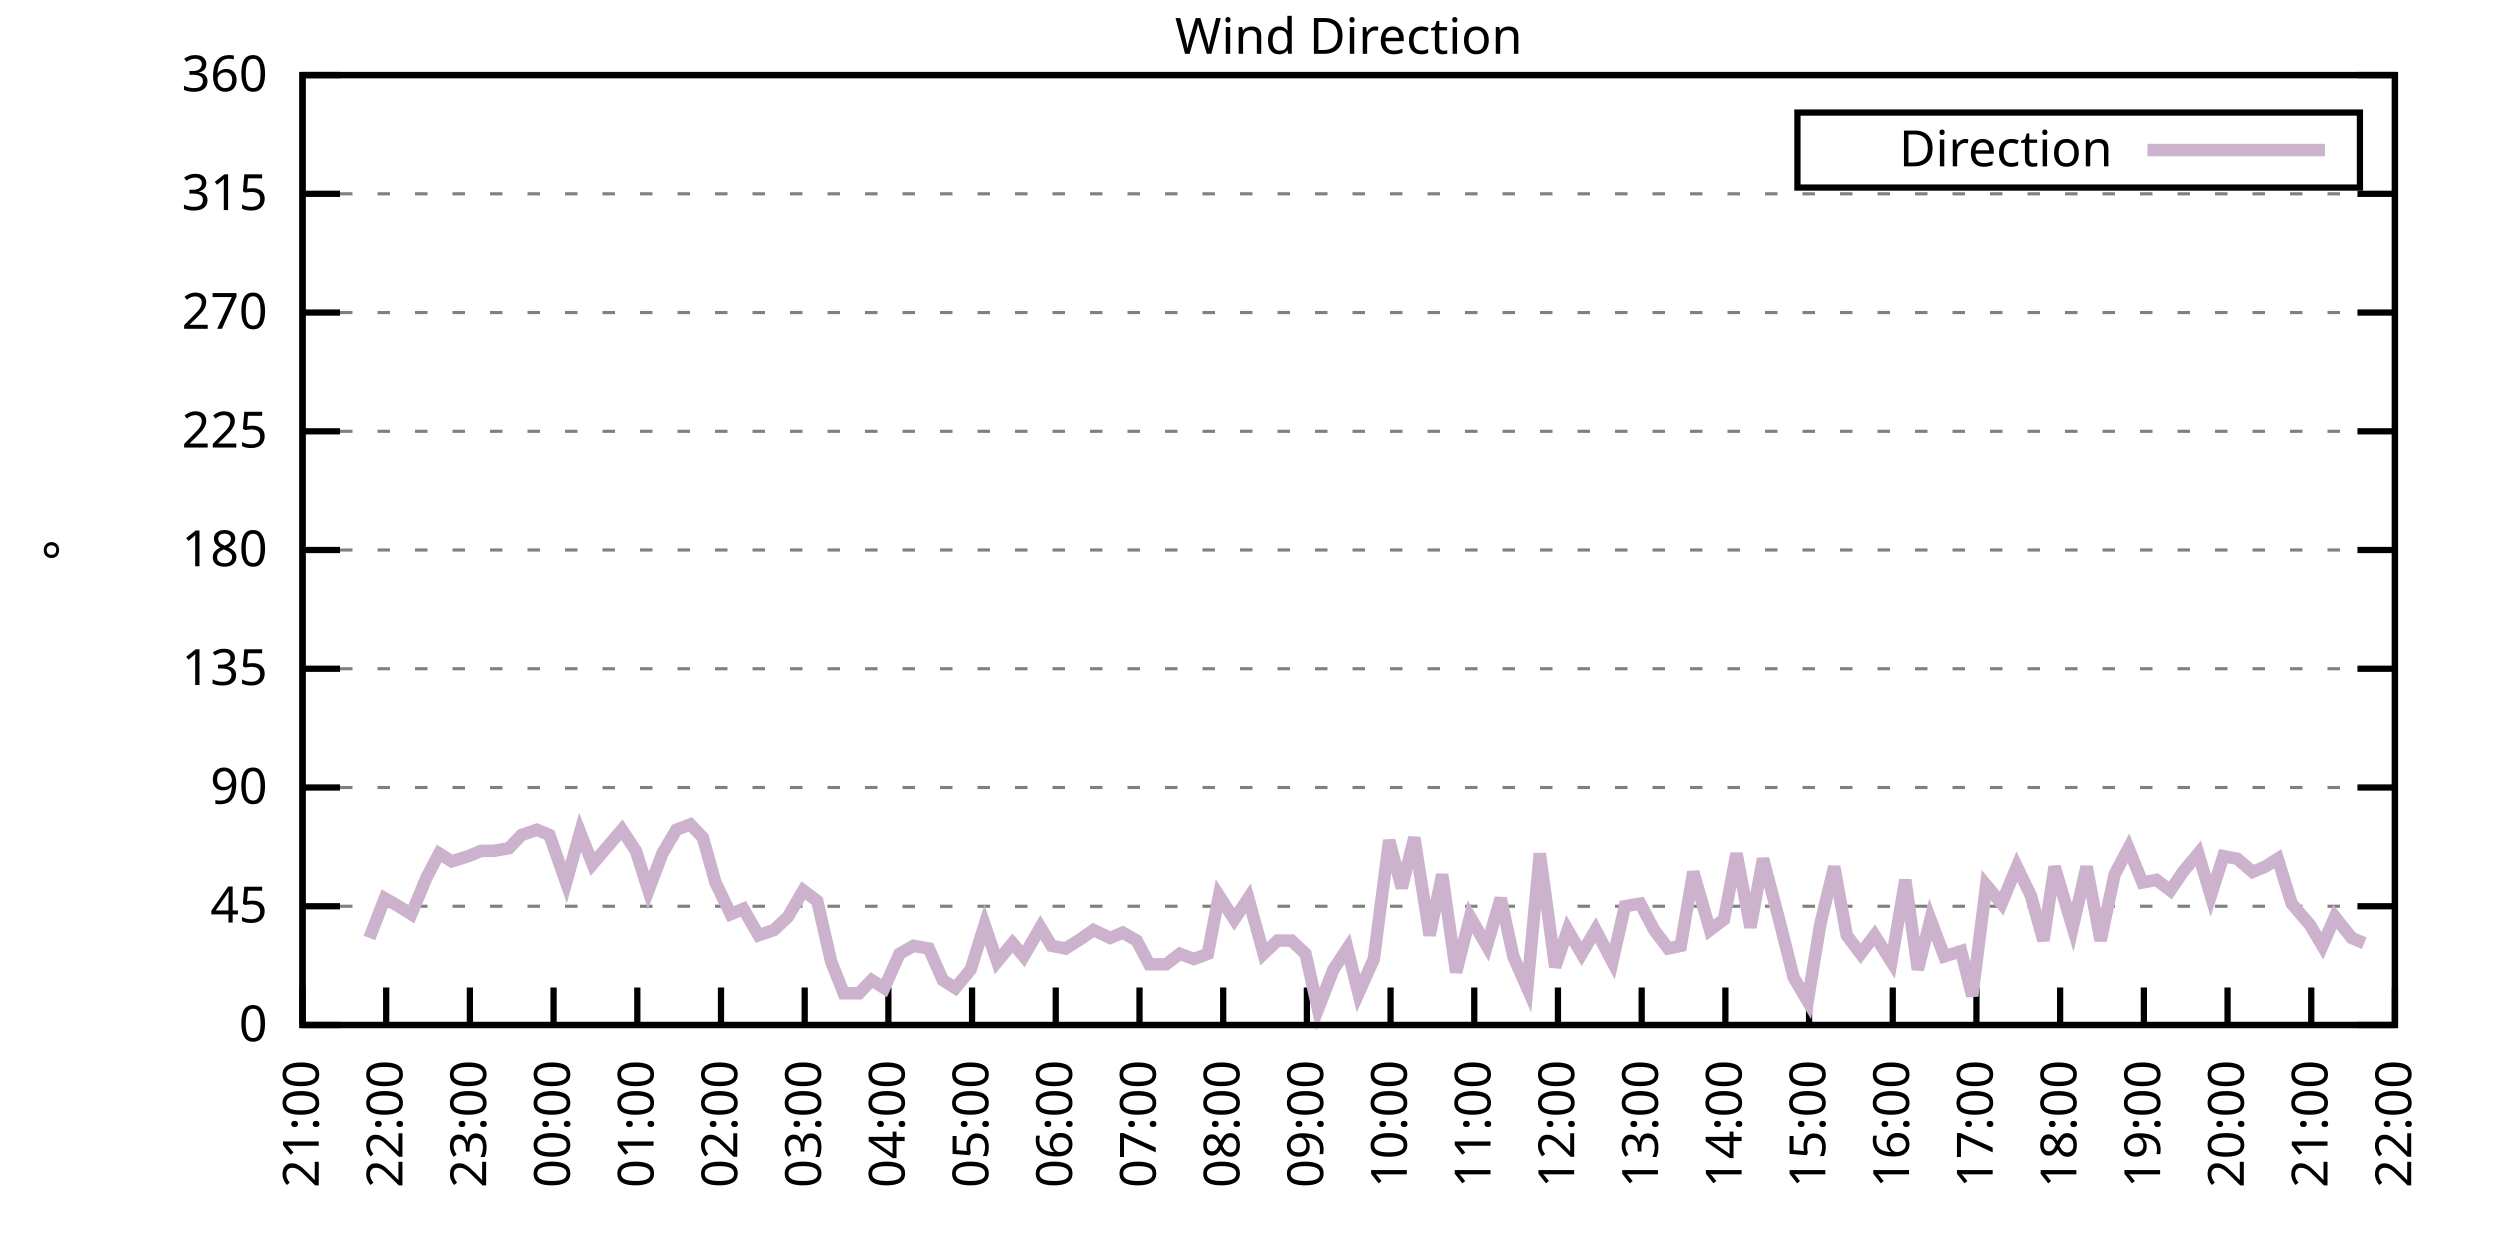
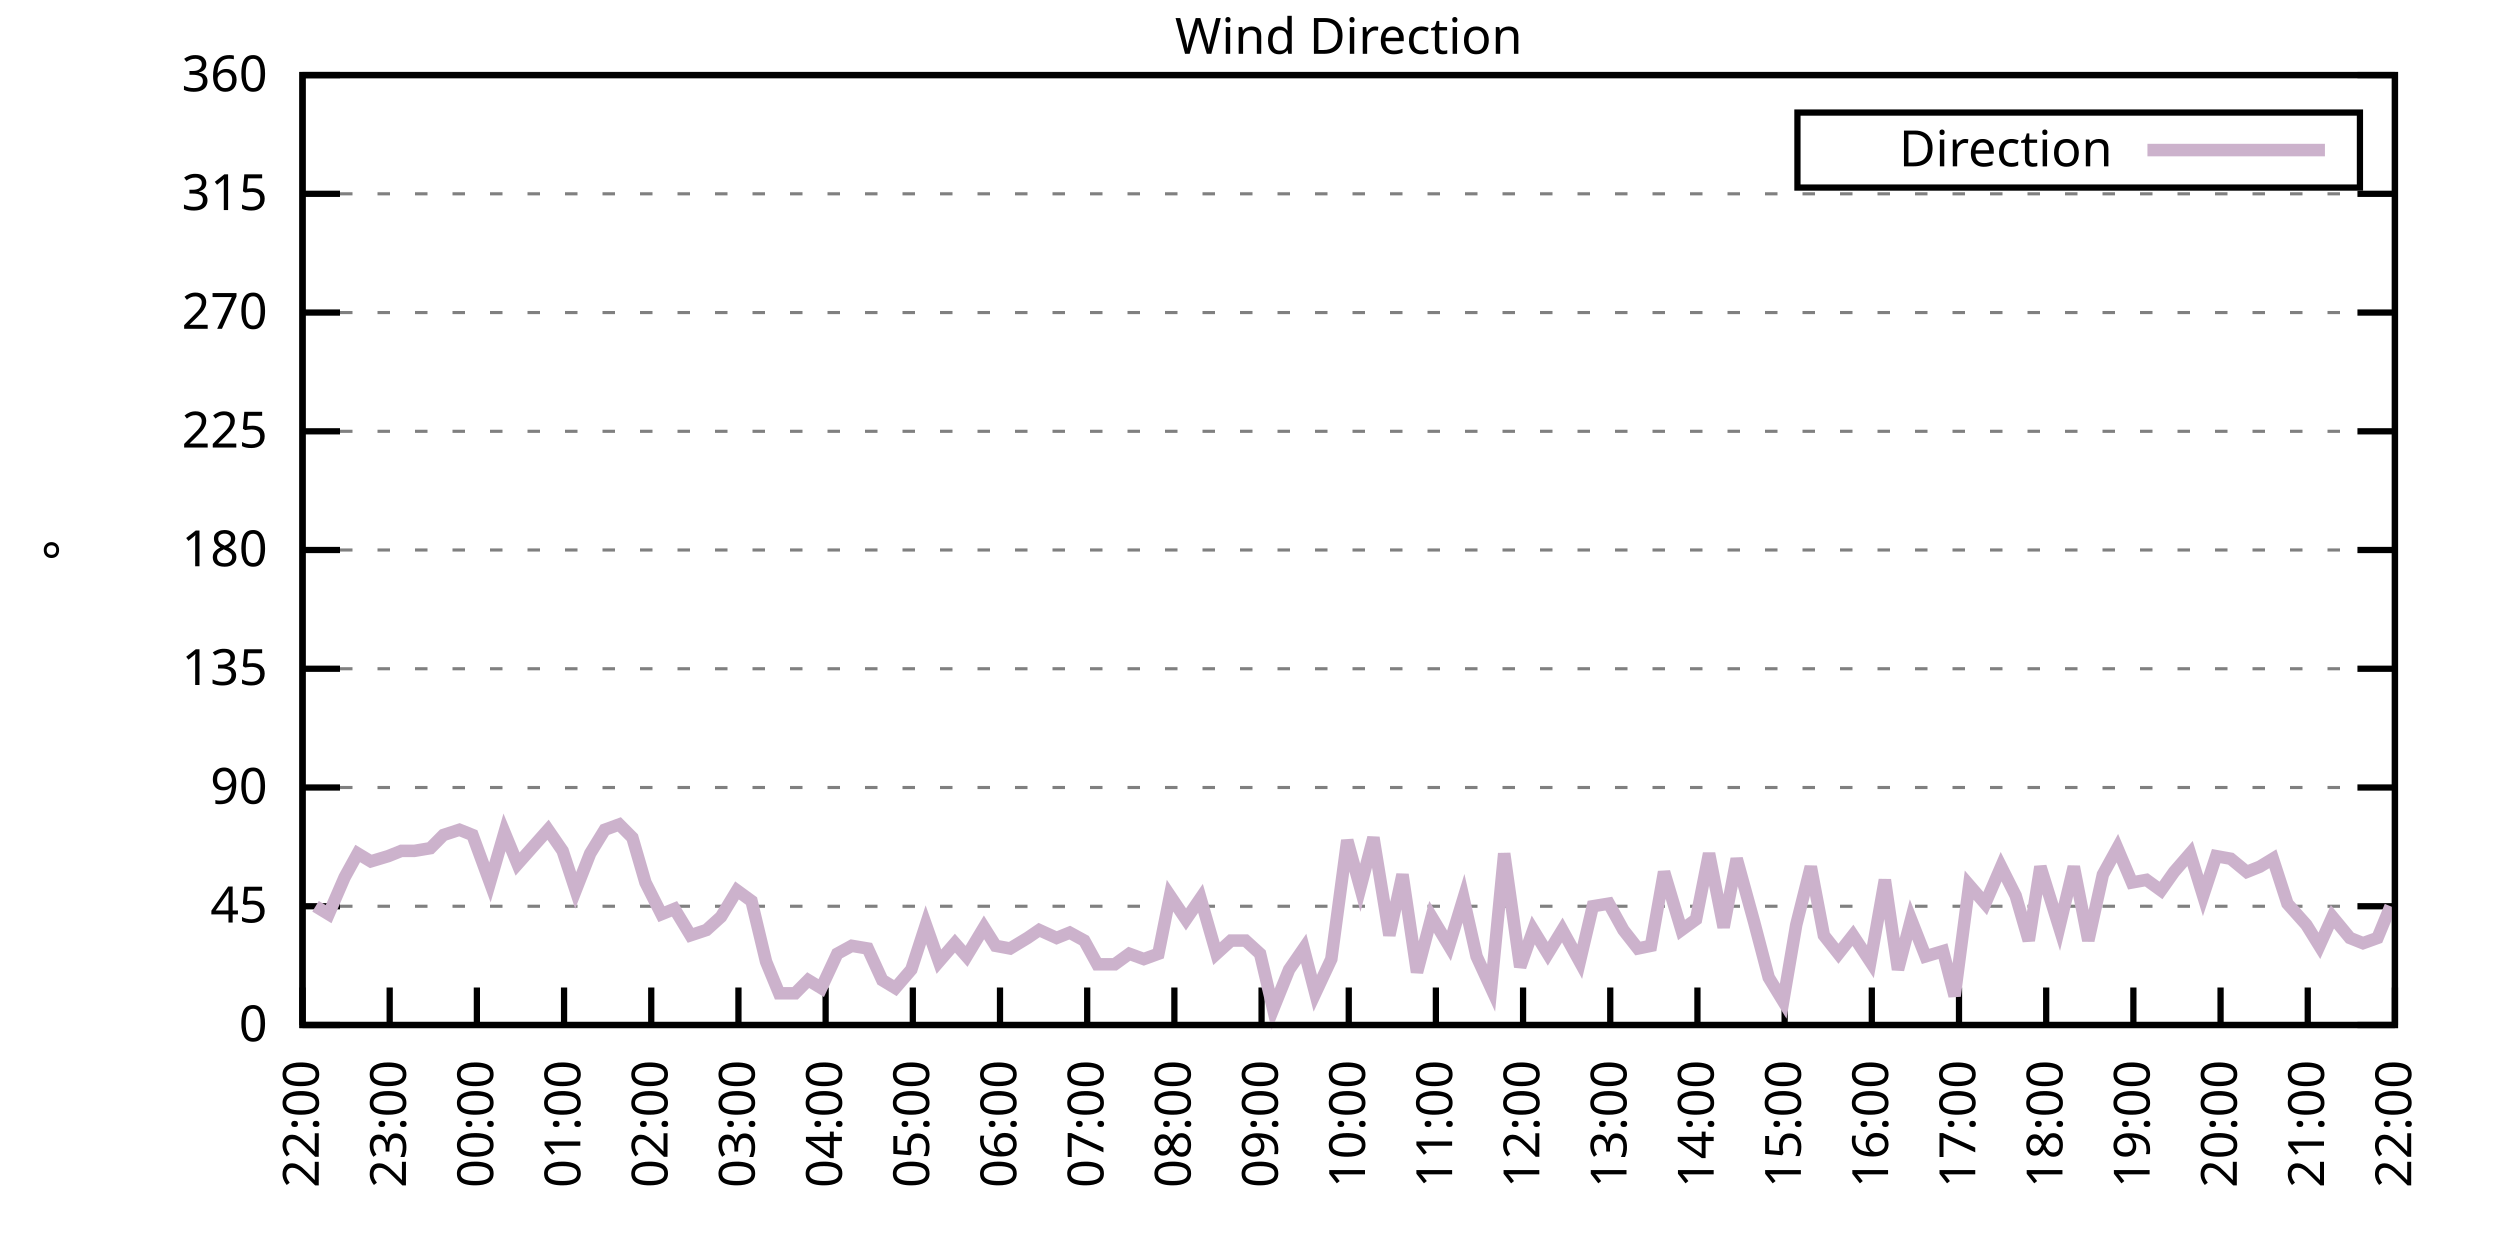
<svg xmlns="http://www.w3.org/2000/svg" xmlns:xlink="http://www.w3.org/1999/xlink" width="400" height="200" viewBox="0 0 400 200">
  <g id="gnuplot_canvas">
    <rect x="0" y="0" width="400" height="200" fill="none" />
    <defs>
      <circle id="gpDot" r="0.5" stroke-width="0.5" stroke="currentColor" />
      <path id="gpPt0" stroke-width="0.333" stroke="currentColor" d="M-1,0 h2 M0,-1 v2" />
      <path id="gpPt1" stroke-width="0.333" stroke="currentColor" d="M-1,-1 L1,1 M1,-1 L-1,1" />
      <path id="gpPt2" stroke-width="0.333" stroke="currentColor" d="M-1,0 L1,0 M0,-1 L0,1 M-1,-1 L1,1 M-1,1 L1,-1" />
      <rect id="gpPt3" stroke-width="0.333" stroke="currentColor" x="-1" y="-1" width="2" height="2" />
      <rect id="gpPt4" stroke-width="0.333" stroke="currentColor" fill="currentColor" x="-1" y="-1" width="2" height="2" />
      <circle id="gpPt5" stroke-width="0.333" stroke="currentColor" cx="0" cy="0" r="1" />
      <use xlink:href="#gpPt5" id="gpPt6" fill="currentColor" stroke="none" />
      <path id="gpPt7" stroke-width="0.333" stroke="currentColor" d="M0,-1.33 L-1.33,0.67 L1.33,0.67 z" />
      <use xlink:href="#gpPt7" id="gpPt8" fill="currentColor" stroke="none" />
      <use xlink:href="#gpPt7" id="gpPt9" stroke="currentColor" transform="rotate(180)" />
      <use xlink:href="#gpPt9" id="gpPt10" fill="currentColor" stroke="none" />
      <use xlink:href="#gpPt3" id="gpPt11" stroke="currentColor" transform="rotate(45)" />
      <use xlink:href="#gpPt11" id="gpPt12" fill="currentColor" stroke="none" />
      <path id="gpPt13" stroke-width="0.333" stroke="currentColor" d="M0,1.330 L1.265,0.411 L0.782,-1.067 L-0.782,-1.076 L-1.265,0.411 z" />
      <use xlink:href="#gpPt13" id="gpPt14" fill="currentColor" stroke="none" />
      <filter id="textbox" filterUnits="objectBoundingBox" x="0" y="0" height="1" width="1">
        <feFlood flood-color="white" flood-opacity="1" result="bgnd" />
        <feComposite in="SourceGraphic" in2="bgnd" operator="atop" />
      </filter>
      <filter id="greybox" filterUnits="objectBoundingBox" x="0" y="0" height="1" width="1">
        <feFlood flood-color="lightgrey" flood-opacity="1" result="grey" />
        <feComposite in="SourceGraphic" in2="grey" operator="atop" />
      </filter>
    </defs>
    <g fill="none" color="white" stroke="currentColor" stroke-width="1.00" stroke-linecap="butt" stroke-linejoin="miter">
</g>
    <g fill="none" color="black" stroke="currentColor" stroke-width="1.00" stroke-linecap="butt" stroke-linejoin="miter">
      <g stroke="none" shape-rendering="crispEdges">
        <polygon fill="rgb(255, 255, 255)" points="48.40,164.00 383.18,164.00 383.18,12.02 48.40,12.02 " />
      </g>
    </g>
    <g fill="none" color="black" stroke="currentColor" stroke-width="1.00" stroke-linecap="butt" stroke-linejoin="miter">
</g>
    <g fill="none" color="black" stroke="black" stroke-width="0.50" stroke-linecap="butt" stroke-linejoin="miter">
</g>
    <g fill="none" color="gray" stroke="currentColor" stroke-width="0.50" stroke-linecap="butt" stroke-linejoin="miter">
      <path stroke="gray" stroke-dasharray="2,4" class="gridline" d="M48.40,164.00 L383.19,164.00  " />
    </g>
    <g fill="none" color="gray" stroke="gray" stroke-width="1.00" stroke-linecap="butt" stroke-linejoin="miter">
</g>
    <g fill="none" color="black" stroke="currentColor" stroke-width="1.00" stroke-linecap="butt" stroke-linejoin="miter">
      <path stroke="black" d="M48.40,164.00 L54.40,164.00 M383.19,164.00 L377.19,164.00  " />
      <g transform="translate(42.80,166.60)" stroke="none" fill="black" font-family="Sans" font-size="8.00" text-anchor="end">
        <text>
          <tspan font-family="Sans"> 0</tspan>
        </text>
      </g>
    </g>
    <g fill="none" color="black" stroke="currentColor" stroke-width="1.00" stroke-linecap="butt" stroke-linejoin="miter">
</g>
    <g fill="none" color="black" stroke="black" stroke-width="0.50" stroke-linecap="butt" stroke-linejoin="miter">
</g>
    <g fill="none" color="gray" stroke="currentColor" stroke-width="0.50" stroke-linecap="butt" stroke-linejoin="miter">
      <path stroke="gray" stroke-dasharray="2,4" class="gridline" d="M48.40,145.00 L383.19,145.00  " />
    </g>
    <g fill="none" color="gray" stroke="gray" stroke-width="1.00" stroke-linecap="butt" stroke-linejoin="miter">
</g>
    <g fill="none" color="black" stroke="currentColor" stroke-width="1.00" stroke-linecap="butt" stroke-linejoin="miter">
      <path stroke="black" d="M48.40,145.00 L54.40,145.00 M383.19,145.00 L377.19,145.00  " />
      <g transform="translate(42.80,147.60)" stroke="none" fill="black" font-family="Sans" font-size="8.00" text-anchor="end">
        <text>
          <tspan font-family="Sans"> 45</tspan>
        </text>
      </g>
    </g>
    <g fill="none" color="black" stroke="currentColor" stroke-width="1.00" stroke-linecap="butt" stroke-linejoin="miter">
</g>
    <g fill="none" color="black" stroke="black" stroke-width="0.50" stroke-linecap="butt" stroke-linejoin="miter">
</g>
    <g fill="none" color="gray" stroke="currentColor" stroke-width="0.50" stroke-linecap="butt" stroke-linejoin="miter">
      <path stroke="gray" stroke-dasharray="2,4" class="gridline" d="M48.40,126.00 L383.19,126.00  " />
    </g>
    <g fill="none" color="gray" stroke="gray" stroke-width="1.00" stroke-linecap="butt" stroke-linejoin="miter">
</g>
    <g fill="none" color="black" stroke="currentColor" stroke-width="1.00" stroke-linecap="butt" stroke-linejoin="miter">
      <path stroke="black" d="M48.40,126.00 L54.40,126.00 M383.19,126.00 L377.19,126.00  " />
      <g transform="translate(42.80,128.60)" stroke="none" fill="black" font-family="Sans" font-size="8.00" text-anchor="end">
        <text>
          <tspan font-family="Sans"> 90</tspan>
        </text>
      </g>
    </g>
    <g fill="none" color="black" stroke="currentColor" stroke-width="1.00" stroke-linecap="butt" stroke-linejoin="miter">
</g>
    <g fill="none" color="black" stroke="black" stroke-width="0.50" stroke-linecap="butt" stroke-linejoin="miter">
</g>
    <g fill="none" color="gray" stroke="currentColor" stroke-width="0.50" stroke-linecap="butt" stroke-linejoin="miter">
      <path stroke="gray" stroke-dasharray="2,4" class="gridline" d="M48.40,107.00 L383.19,107.00  " />
    </g>
    <g fill="none" color="gray" stroke="gray" stroke-width="1.00" stroke-linecap="butt" stroke-linejoin="miter">
</g>
    <g fill="none" color="black" stroke="currentColor" stroke-width="1.00" stroke-linecap="butt" stroke-linejoin="miter">
      <path stroke="black" d="M48.40,107.00 L54.40,107.00 M383.19,107.00 L377.19,107.00  " />
      <g transform="translate(42.80,109.60)" stroke="none" fill="black" font-family="Sans" font-size="8.00" text-anchor="end">
        <text>
          <tspan font-family="Sans"> 135</tspan>
        </text>
      </g>
    </g>
    <g fill="none" color="black" stroke="currentColor" stroke-width="1.00" stroke-linecap="butt" stroke-linejoin="miter">
</g>
    <g fill="none" color="black" stroke="black" stroke-width="0.50" stroke-linecap="butt" stroke-linejoin="miter">
</g>
    <g fill="none" color="gray" stroke="currentColor" stroke-width="0.50" stroke-linecap="butt" stroke-linejoin="miter">
      <path stroke="gray" stroke-dasharray="2,4" class="gridline" d="M48.40,88.00 L383.19,88.00  " />
    </g>
    <g fill="none" color="gray" stroke="gray" stroke-width="1.00" stroke-linecap="butt" stroke-linejoin="miter">
</g>
    <g fill="none" color="black" stroke="currentColor" stroke-width="1.00" stroke-linecap="butt" stroke-linejoin="miter">
      <path stroke="black" d="M48.40,88.00 L54.40,88.00 M383.19,88.00 L377.19,88.00  " />
      <g transform="translate(42.80,90.60)" stroke="none" fill="black" font-family="Sans" font-size="8.00" text-anchor="end">
        <text>
          <tspan font-family="Sans"> 180</tspan>
        </text>
      </g>
    </g>
    <g fill="none" color="black" stroke="currentColor" stroke-width="1.00" stroke-linecap="butt" stroke-linejoin="miter">
</g>
    <g fill="none" color="black" stroke="black" stroke-width="0.50" stroke-linecap="butt" stroke-linejoin="miter">
</g>
    <g fill="none" color="gray" stroke="currentColor" stroke-width="0.50" stroke-linecap="butt" stroke-linejoin="miter">
      <path stroke="gray" stroke-dasharray="2,4" class="gridline" d="M48.40,69.01 L383.19,69.01  " />
    </g>
    <g fill="none" color="gray" stroke="gray" stroke-width="1.00" stroke-linecap="butt" stroke-linejoin="miter">
</g>
    <g fill="none" color="black" stroke="currentColor" stroke-width="1.00" stroke-linecap="butt" stroke-linejoin="miter">
      <path stroke="black" d="M48.40,69.01 L54.40,69.01 M383.19,69.01 L377.19,69.01  " />
      <g transform="translate(42.80,71.61)" stroke="none" fill="black" font-family="Sans" font-size="8.00" text-anchor="end">
        <text>
          <tspan font-family="Sans"> 225</tspan>
        </text>
      </g>
    </g>
    <g fill="none" color="black" stroke="currentColor" stroke-width="1.00" stroke-linecap="butt" stroke-linejoin="miter">
</g>
    <g fill="none" color="black" stroke="black" stroke-width="0.50" stroke-linecap="butt" stroke-linejoin="miter">
</g>
    <g fill="none" color="gray" stroke="currentColor" stroke-width="0.50" stroke-linecap="butt" stroke-linejoin="miter">
      <path stroke="gray" stroke-dasharray="2,4" class="gridline" d="M48.40,50.01 L383.19,50.01  " />
    </g>
    <g fill="none" color="gray" stroke="gray" stroke-width="1.00" stroke-linecap="butt" stroke-linejoin="miter">
</g>
    <g fill="none" color="black" stroke="currentColor" stroke-width="1.00" stroke-linecap="butt" stroke-linejoin="miter">
      <path stroke="black" d="M48.40,50.01 L54.40,50.01 M383.19,50.01 L377.19,50.01  " />
      <g transform="translate(42.80,52.61)" stroke="none" fill="black" font-family="Sans" font-size="8.00" text-anchor="end">
        <text>
          <tspan font-family="Sans"> 270</tspan>
        </text>
      </g>
    </g>
    <g fill="none" color="black" stroke="currentColor" stroke-width="1.00" stroke-linecap="butt" stroke-linejoin="miter">
</g>
    <g fill="none" color="black" stroke="black" stroke-width="0.50" stroke-linecap="butt" stroke-linejoin="miter">
</g>
    <g fill="none" color="gray" stroke="currentColor" stroke-width="0.50" stroke-linecap="butt" stroke-linejoin="miter">
      <path stroke="gray" stroke-dasharray="2,4" class="gridline" d="M48.40,31.01 L383.19,31.01  " />
    </g>
    <g fill="none" color="gray" stroke="gray" stroke-width="1.00" stroke-linecap="butt" stroke-linejoin="miter">
</g>
    <g fill="none" color="black" stroke="currentColor" stroke-width="1.00" stroke-linecap="butt" stroke-linejoin="miter">
      <path stroke="black" d="M48.40,31.01 L54.40,31.01 M383.19,31.01 L377.19,31.01  " />
      <g transform="translate(42.80,33.61)" stroke="none" fill="black" font-family="Sans" font-size="8.00" text-anchor="end">
        <text>
          <tspan font-family="Sans"> 315</tspan>
        </text>
      </g>
    </g>
    <g fill="none" color="black" stroke="currentColor" stroke-width="1.00" stroke-linecap="butt" stroke-linejoin="miter">
</g>
    <g fill="none" color="black" stroke="black" stroke-width="0.50" stroke-linecap="butt" stroke-linejoin="miter">
</g>
    <g fill="none" color="gray" stroke="currentColor" stroke-width="0.50" stroke-linecap="butt" stroke-linejoin="miter">
      <path stroke="gray" stroke-dasharray="2,4" class="gridline" d="M48.40,12.01 L383.19,12.01  " />
    </g>
    <g fill="none" color="gray" stroke="gray" stroke-width="1.00" stroke-linecap="butt" stroke-linejoin="miter">
</g>
    <g fill="none" color="black" stroke="currentColor" stroke-width="1.00" stroke-linecap="butt" stroke-linejoin="miter">
      <path stroke="black" d="M48.40,12.01 L54.40,12.01 M383.19,12.01 L377.19,12.01  " />
      <g transform="translate(42.80,14.61)" stroke="none" fill="black" font-family="Sans" font-size="8.00" text-anchor="end">
        <text>
          <tspan font-family="Sans"> 360</tspan>
        </text>
      </g>
    </g>
    <g fill="none" color="black" stroke="currentColor" stroke-width="1.00" stroke-linecap="butt" stroke-linejoin="miter">
      <path stroke="black" d="M48.40,164.00 L48.40,158.00  " />
      <g transform="translate(51.00,169.60) rotate(270.00)" stroke="none" fill="black" font-family="Sans" font-size="8.00" text-anchor="end">
        <text>
-           <tspan font-family="Sans">21:00</tspan>
-         </text>
-       </g>
-     </g>
-     <g fill="none" color="black" stroke="currentColor" stroke-width="1.00" stroke-linecap="butt" stroke-linejoin="miter">
-       <path stroke="black" d="M61.79,164.00 L61.79,158.00  " />
-       <g transform="translate(64.39,169.60) rotate(270.00)" stroke="none" fill="black" font-family="Sans" font-size="8.00" text-anchor="end">
-         <text>
          <tspan font-family="Sans">22:00</tspan>
        </text>
      </g>
    </g>
    <g fill="none" color="black" stroke="currentColor" stroke-width="1.00" stroke-linecap="butt" stroke-linejoin="miter">
-       <path stroke="black" d="M75.18,164.00 L75.18,158.00  " />
-       <g transform="translate(77.78,169.60) rotate(270.00)" stroke="none" fill="black" font-family="Sans" font-size="8.00" text-anchor="end">
+       <path stroke="black" d="M62.35,164.00 L62.35,158.00  " />
+       <g transform="translate(64.95,169.60) rotate(270.00)" stroke="none" fill="black" font-family="Sans" font-size="8.00" text-anchor="end">
        <text>
          <tspan font-family="Sans">23:00</tspan>
        </text>
      </g>
    </g>
    <g fill="none" color="black" stroke="currentColor" stroke-width="1.00" stroke-linecap="butt" stroke-linejoin="miter">
-       <path stroke="black" d="M88.57,164.00 L88.57,158.00  " />
-       <g transform="translate(91.17,169.60) rotate(270.00)" stroke="none" fill="black" font-family="Sans" font-size="8.00" text-anchor="end">
+       <path stroke="black" d="M76.30,164.00 L76.30,158.00  " />
+       <g transform="translate(78.90,169.60) rotate(270.00)" stroke="none" fill="black" font-family="Sans" font-size="8.00" text-anchor="end">
        <text>
          <tspan font-family="Sans">00:00</tspan>
        </text>
      </g>
    </g>
    <g fill="none" color="black" stroke="currentColor" stroke-width="1.00" stroke-linecap="butt" stroke-linejoin="miter">
-       <path stroke="black" d="M101.97,164.00 L101.97,158.00  " />
-       <g transform="translate(104.57,169.60) rotate(270.00)" stroke="none" fill="black" font-family="Sans" font-size="8.00" text-anchor="end">
+       <path stroke="black" d="M90.25,164.00 L90.25,158.00  " />
+       <g transform="translate(92.85,169.60) rotate(270.00)" stroke="none" fill="black" font-family="Sans" font-size="8.00" text-anchor="end">
        <text>
          <tspan font-family="Sans">01:00</tspan>
        </text>
      </g>
    </g>
    <g fill="none" color="black" stroke="currentColor" stroke-width="1.00" stroke-linecap="butt" stroke-linejoin="miter">
-       <path stroke="black" d="M115.36,164.00 L115.36,158.00  " />
-       <g transform="translate(117.96,169.60) rotate(270.00)" stroke="none" fill="black" font-family="Sans" font-size="8.00" text-anchor="end">
+       <path stroke="black" d="M104.20,164.00 L104.20,158.00  " />
+       <g transform="translate(106.80,169.60) rotate(270.00)" stroke="none" fill="black" font-family="Sans" font-size="8.00" text-anchor="end">
        <text>
          <tspan font-family="Sans">02:00</tspan>
        </text>
      </g>
    </g>
    <g fill="none" color="black" stroke="currentColor" stroke-width="1.00" stroke-linecap="butt" stroke-linejoin="miter">
-       <path stroke="black" d="M128.75,164.00 L128.75,158.00  " />
-       <g transform="translate(131.35,169.60) rotate(270.00)" stroke="none" fill="black" font-family="Sans" font-size="8.00" text-anchor="end">
+       <path stroke="black" d="M118.15,164.00 L118.15,158.00  " />
+       <g transform="translate(120.75,169.60) rotate(270.00)" stroke="none" fill="black" font-family="Sans" font-size="8.00" text-anchor="end">
        <text>
          <tspan font-family="Sans">03:00</tspan>
        </text>
      </g>
    </g>
    <g fill="none" color="black" stroke="currentColor" stroke-width="1.00" stroke-linecap="butt" stroke-linejoin="miter">
-       <path stroke="black" d="M142.14,164.00 L142.14,158.00  " />
-       <g transform="translate(144.74,169.60) rotate(270.00)" stroke="none" fill="black" font-family="Sans" font-size="8.00" text-anchor="end">
+       <path stroke="black" d="M132.10,164.00 L132.10,158.00  " />
+       <g transform="translate(134.70,169.60) rotate(270.00)" stroke="none" fill="black" font-family="Sans" font-size="8.00" text-anchor="end">
        <text>
          <tspan font-family="Sans">04:00</tspan>
        </text>
      </g>
    </g>
    <g fill="none" color="black" stroke="currentColor" stroke-width="1.00" stroke-linecap="butt" stroke-linejoin="miter">
-       <path stroke="black" d="M155.53,164.00 L155.53,158.00  " />
-       <g transform="translate(158.13,169.60) rotate(270.00)" stroke="none" fill="black" font-family="Sans" font-size="8.00" text-anchor="end">
+       <path stroke="black" d="M146.05,164.00 L146.05,158.00  " />
+       <g transform="translate(148.65,169.60) rotate(270.00)" stroke="none" fill="black" font-family="Sans" font-size="8.00" text-anchor="end">
        <text>
          <tspan font-family="Sans">05:00</tspan>
        </text>
      </g>
    </g>
    <g fill="none" color="black" stroke="currentColor" stroke-width="1.00" stroke-linecap="butt" stroke-linejoin="miter">
-       <path stroke="black" d="M168.92,164.00 L168.92,158.00  " />
-       <g transform="translate(171.52,169.60) rotate(270.00)" stroke="none" fill="black" font-family="Sans" font-size="8.00" text-anchor="end">
+       <path stroke="black" d="M160.00,164.00 L160.00,158.00  " />
+       <g transform="translate(162.60,169.60) rotate(270.00)" stroke="none" fill="black" font-family="Sans" font-size="8.00" text-anchor="end">
        <text>
          <tspan font-family="Sans">06:00</tspan>
        </text>
      </g>
    </g>
    <g fill="none" color="black" stroke="currentColor" stroke-width="1.00" stroke-linecap="butt" stroke-linejoin="miter">
-       <path stroke="black" d="M182.32,164.00 L182.32,158.00  " />
-       <g transform="translate(184.92,169.60) rotate(270.00)" stroke="none" fill="black" font-family="Sans" font-size="8.00" text-anchor="end">
+       <path stroke="black" d="M173.95,164.00 L173.95,158.00  " />
+       <g transform="translate(176.55,169.60) rotate(270.00)" stroke="none" fill="black" font-family="Sans" font-size="8.00" text-anchor="end">
        <text>
          <tspan font-family="Sans">07:00</tspan>
        </text>
      </g>
    </g>
    <g fill="none" color="black" stroke="currentColor" stroke-width="1.00" stroke-linecap="butt" stroke-linejoin="miter">
-       <path stroke="black" d="M195.71,164.00 L195.71,158.00  " />
-       <g transform="translate(198.31,169.60) rotate(270.00)" stroke="none" fill="black" font-family="Sans" font-size="8.00" text-anchor="end">
+       <path stroke="black" d="M187.90,164.00 L187.90,158.00  " />
+       <g transform="translate(190.50,169.60) rotate(270.00)" stroke="none" fill="black" font-family="Sans" font-size="8.00" text-anchor="end">
        <text>
          <tspan font-family="Sans">08:00</tspan>
        </text>
      </g>
    </g>
    <g fill="none" color="black" stroke="currentColor" stroke-width="1.00" stroke-linecap="butt" stroke-linejoin="miter">
-       <path stroke="black" d="M209.10,164.00 L209.10,158.00  " />
-       <g transform="translate(211.70,169.60) rotate(270.00)" stroke="none" fill="black" font-family="Sans" font-size="8.00" text-anchor="end">
+       <path stroke="black" d="M201.85,164.00 L201.85,158.00  " />
+       <g transform="translate(204.45,169.60) rotate(270.00)" stroke="none" fill="black" font-family="Sans" font-size="8.00" text-anchor="end">
        <text>
          <tspan font-family="Sans">09:00</tspan>
        </text>
      </g>
    </g>
    <g fill="none" color="black" stroke="currentColor" stroke-width="1.00" stroke-linecap="butt" stroke-linejoin="miter">
-       <path stroke="black" d="M222.49,164.00 L222.49,158.00  " />
-       <g transform="translate(225.09,169.60) rotate(270.00)" stroke="none" fill="black" font-family="Sans" font-size="8.00" text-anchor="end">
+       <path stroke="black" d="M215.80,164.00 L215.80,158.00  " />
+       <g transform="translate(218.40,169.60) rotate(270.00)" stroke="none" fill="black" font-family="Sans" font-size="8.00" text-anchor="end">
        <text>
          <tspan font-family="Sans">10:00</tspan>
        </text>
      </g>
    </g>
    <g fill="none" color="black" stroke="currentColor" stroke-width="1.00" stroke-linecap="butt" stroke-linejoin="miter">
-       <path stroke="black" d="M235.88,164.00 L235.88,158.00  " />
-       <g transform="translate(238.48,169.60) rotate(270.00)" stroke="none" fill="black" font-family="Sans" font-size="8.00" text-anchor="end">
+       <path stroke="black" d="M229.74,164.00 L229.74,158.00  " />
+       <g transform="translate(232.34,169.60) rotate(270.00)" stroke="none" fill="black" font-family="Sans" font-size="8.00" text-anchor="end">
        <text>
          <tspan font-family="Sans">11:00</tspan>
        </text>
      </g>
    </g>
    <g fill="none" color="black" stroke="currentColor" stroke-width="1.00" stroke-linecap="butt" stroke-linejoin="miter">
-       <path stroke="black" d="M249.27,164.00 L249.27,158.00  " />
-       <g transform="translate(251.87,169.60) rotate(270.00)" stroke="none" fill="black" font-family="Sans" font-size="8.00" text-anchor="end">
+       <path stroke="black" d="M243.69,164.00 L243.69,158.00  " />
+       <g transform="translate(246.29,169.60) rotate(270.00)" stroke="none" fill="black" font-family="Sans" font-size="8.00" text-anchor="end">
        <text>
          <tspan font-family="Sans">12:00</tspan>
        </text>
      </g>
    </g>
    <g fill="none" color="black" stroke="currentColor" stroke-width="1.00" stroke-linecap="butt" stroke-linejoin="miter">
-       <path stroke="black" d="M262.67,164.00 L262.67,158.00  " />
-       <g transform="translate(265.27,169.60) rotate(270.00)" stroke="none" fill="black" font-family="Sans" font-size="8.00" text-anchor="end">
+       <path stroke="black" d="M257.64,164.00 L257.64,158.00  " />
+       <g transform="translate(260.24,169.60) rotate(270.00)" stroke="none" fill="black" font-family="Sans" font-size="8.00" text-anchor="end">
        <text>
          <tspan font-family="Sans">13:00</tspan>
        </text>
      </g>
    </g>
    <g fill="none" color="black" stroke="currentColor" stroke-width="1.00" stroke-linecap="butt" stroke-linejoin="miter">
-       <path stroke="black" d="M276.06,164.00 L276.06,158.00  " />
-       <g transform="translate(278.66,169.60) rotate(270.00)" stroke="none" fill="black" font-family="Sans" font-size="8.00" text-anchor="end">
+       <path stroke="black" d="M271.59,164.00 L271.59,158.00  " />
+       <g transform="translate(274.19,169.60) rotate(270.00)" stroke="none" fill="black" font-family="Sans" font-size="8.00" text-anchor="end">
        <text>
          <tspan font-family="Sans">14:00</tspan>
        </text>
      </g>
    </g>
    <g fill="none" color="black" stroke="currentColor" stroke-width="1.00" stroke-linecap="butt" stroke-linejoin="miter">
-       <path stroke="black" d="M289.45,164.00 L289.45,158.00  " />
-       <g transform="translate(292.05,169.60) rotate(270.00)" stroke="none" fill="black" font-family="Sans" font-size="8.00" text-anchor="end">
+       <path stroke="black" d="M285.54,164.00 L285.54,158.00  " />
+       <g transform="translate(288.14,169.60) rotate(270.00)" stroke="none" fill="black" font-family="Sans" font-size="8.00" text-anchor="end">
        <text>
          <tspan font-family="Sans">15:00</tspan>
        </text>
      </g>
    </g>
    <g fill="none" color="black" stroke="currentColor" stroke-width="1.00" stroke-linecap="butt" stroke-linejoin="miter">
-       <path stroke="black" d="M302.84,164.00 L302.84,158.00  " />
-       <g transform="translate(305.44,169.60) rotate(270.00)" stroke="none" fill="black" font-family="Sans" font-size="8.00" text-anchor="end">
+       <path stroke="black" d="M299.49,164.00 L299.49,158.00  " />
+       <g transform="translate(302.09,169.60) rotate(270.00)" stroke="none" fill="black" font-family="Sans" font-size="8.00" text-anchor="end">
        <text>
          <tspan font-family="Sans">16:00</tspan>
        </text>
      </g>
    </g>
    <g fill="none" color="black" stroke="currentColor" stroke-width="1.00" stroke-linecap="butt" stroke-linejoin="miter">
-       <path stroke="black" d="M316.23,164.00 L316.23,158.00  " />
-       <g transform="translate(318.83,169.60) rotate(270.00)" stroke="none" fill="black" font-family="Sans" font-size="8.00" text-anchor="end">
+       <path stroke="black" d="M313.44,164.00 L313.44,158.00  " />
+       <g transform="translate(316.04,169.60) rotate(270.00)" stroke="none" fill="black" font-family="Sans" font-size="8.00" text-anchor="end">
        <text>
          <tspan font-family="Sans">17:00</tspan>
        </text>
      </g>
    </g>
    <g fill="none" color="black" stroke="currentColor" stroke-width="1.00" stroke-linecap="butt" stroke-linejoin="miter">
-       <path stroke="black" d="M329.62,164.00 L329.62,158.00  " />
-       <g transform="translate(332.22,169.60) rotate(270.00)" stroke="none" fill="black" font-family="Sans" font-size="8.00" text-anchor="end">
+       <path stroke="black" d="M327.39,164.00 L327.39,158.00  " />
+       <g transform="translate(329.99,169.60) rotate(270.00)" stroke="none" fill="black" font-family="Sans" font-size="8.00" text-anchor="end">
        <text>
          <tspan font-family="Sans">18:00</tspan>
        </text>
      </g>
    </g>
    <g fill="none" color="black" stroke="currentColor" stroke-width="1.00" stroke-linecap="butt" stroke-linejoin="miter">
-       <path stroke="black" d="M343.02,164.00 L343.02,158.00  " />
-       <g transform="translate(345.62,169.60) rotate(270.00)" stroke="none" fill="black" font-family="Sans" font-size="8.00" text-anchor="end">
+       <path stroke="black" d="M341.34,164.00 L341.34,158.00  " />
+       <g transform="translate(343.94,169.60) rotate(270.00)" stroke="none" fill="black" font-family="Sans" font-size="8.00" text-anchor="end">
        <text>
          <tspan font-family="Sans">19:00</tspan>
        </text>
      </g>
    </g>
    <g fill="none" color="black" stroke="currentColor" stroke-width="1.00" stroke-linecap="butt" stroke-linejoin="miter">
-       <path stroke="black" d="M356.41,164.00 L356.41,158.00  " />
-       <g transform="translate(359.01,169.60) rotate(270.00)" stroke="none" fill="black" font-family="Sans" font-size="8.00" text-anchor="end">
+       <path stroke="black" d="M355.29,164.00 L355.29,158.00  " />
+       <g transform="translate(357.89,169.60) rotate(270.00)" stroke="none" fill="black" font-family="Sans" font-size="8.00" text-anchor="end">
        <text>
          <tspan font-family="Sans">20:00</tspan>
        </text>
      </g>
    </g>
    <g fill="none" color="black" stroke="currentColor" stroke-width="1.00" stroke-linecap="butt" stroke-linejoin="miter">
-       <path stroke="black" d="M369.80,164.00 L369.80,158.00  " />
-       <g transform="translate(372.40,169.60) rotate(270.00)" stroke="none" fill="black" font-family="Sans" font-size="8.00" text-anchor="end">
+       <path stroke="black" d="M369.24,164.00 L369.24,158.00  " />
+       <g transform="translate(371.84,169.60) rotate(270.00)" stroke="none" fill="black" font-family="Sans" font-size="8.00" text-anchor="end">
        <text>
          <tspan font-family="Sans">21:00</tspan>
        </text>
      </g>
    </g>
    <g fill="none" color="black" stroke="currentColor" stroke-width="1.00" stroke-linecap="butt" stroke-linejoin="miter">
      <path stroke="black" d="M383.19,164.00 L383.19,158.00  " />
      <g transform="translate(385.79,169.60) rotate(270.00)" stroke="none" fill="black" font-family="Sans" font-size="8.00" text-anchor="end">
        <text>
          <tspan font-family="Sans">22:00</tspan>
        </text>
      </g>
    </g>
    <g fill="none" color="black" stroke="currentColor" stroke-width="1.00" stroke-linecap="butt" stroke-linejoin="miter">
</g>
    <g fill="none" color="black" stroke="currentColor" stroke-width="1.00" stroke-linecap="butt" stroke-linejoin="miter">
      <path stroke="black" d="M48.40,12.01 L48.40,164.00 L383.19,164.00 L383.19,12.01 L48.40,12.01 Z  " />
    </g>
    <g fill="none" color="black" stroke="currentColor" stroke-width="1.00" stroke-linecap="butt" stroke-linejoin="miter">
</g>
    <g fill="none" color="black" stroke="currentColor" stroke-width="1.00" stroke-linecap="butt" stroke-linejoin="miter">
      <path stroke="black" d="M287.59,30.01 L287.59,18.01 L377.59,18.01 L377.59,30.01 L287.59,30.01 Z  " />
    </g>
    <g id="Wind_direction_plot_1">
      <g fill="none" color="white" stroke="black" stroke-width="2.00" stroke-linecap="butt" stroke-linejoin="miter">
</g>
      <g fill="none" color="black" stroke="currentColor" stroke-width="2.00" stroke-linecap="butt" stroke-linejoin="miter">
        <g transform="translate(337.99,26.61)" stroke="none" fill="black" font-family="Sans" font-size="8.00" text-anchor="end">
          <text>
            <tspan font-family="Sans">Direction</tspan>
          </text>
        </g>
      </g>
      <g fill="none" color="black" stroke="currentColor" stroke-width="2.00" stroke-linecap="butt" stroke-linejoin="miter">
-         <path stroke="rgb(204, 178, 204)" d="M343.59,24.01 L371.99,24.01 M59.11,150.07 L61.57,143.73 L63.80,145.00 L65.81,146.27 L68.26,140.36 L70.27,136.56   L72.28,137.82 L74.96,136.98 L76.97,136.14 L78.98,136.14 L81.43,135.71 L83.44,133.60 L85.90,132.76 L87.91,133.60   L90.58,141.20 L92.82,133.18 L94.82,138.25 L99.51,132.76 L101.74,136.14 L103.75,142.47 L105.98,136.56 L108.22,132.76   L110.45,131.91 L112.46,134.02 L114.47,141.20 L116.92,146.27 L118.93,145.42 L121.38,149.65 L123.84,148.80 L126.07,146.69   L128.53,142.47 L130.76,144.16 L132.99,153.87 L135.00,158.93 L137.45,158.93 L139.46,156.82 L141.47,158.09 L143.93,152.60   L146.16,151.33 L148.61,151.76 L150.85,156.82 L152.85,158.09 L155.31,155.13 L157.54,147.96 L159.55,153.87 L162.01,150.91   L163.79,153.02 L166.47,148.38 L168.25,151.33 L170.49,151.76 L173.17,150.07 L174.95,148.80 L177.63,150.07 L179.64,149.22   L181.87,150.49 L183.88,154.29 L186.56,154.29 L188.79,152.60 L191.02,153.45 L193.25,152.60 L195.04,143.31 L197.49,147.11   L199.73,143.73 L202.18,152.60 L204.41,150.49 L206.64,150.49 L208.88,152.60 L210.88,161.47 L213.34,155.13 L215.57,151.76   L217.36,158.93 L219.81,153.45 L222.27,134.45 L224.28,142.05 L226.29,134.02 L228.74,149.65 L230.75,139.93 L232.98,155.56   L235.21,146.69 L237.89,151.33 L240.12,143.73 L242.13,153.02 L244.36,158.09 L246.37,136.56 L248.83,154.71 L250.84,148.80   L253.07,152.60 L255.30,148.80 L257.98,153.87 L259.99,145.00 L262.44,144.58 L264.67,148.80 L266.91,151.76 L268.92,151.33   L270.92,139.51 L273.60,148.80 L275.83,147.11 L277.84,136.56 L280.07,148.38 L282.08,137.40 L284.76,147.53 L286.99,156.40   L289.23,160.20 L291.23,147.96 L293.47,138.67 L295.48,149.65 L297.71,152.60 L299.94,149.65 L302.62,153.87 L304.85,140.78   L306.86,155.13 L308.87,147.11 L311.10,153.02 L313.78,152.18 L315.56,159.36 L317.79,141.62 L320.25,144.58 L322.70,138.67   L324.94,143.31 L326.95,150.49 L328.73,138.67 L331.63,148.38 L333.86,138.67 L336.10,150.49 L338.33,139.93 L340.56,135.71   L342.79,141.20 L345.02,140.78 L347.26,142.47 L349.26,139.51 L351.72,136.56 L353.73,143.31 L355.74,136.98 L357.97,137.40   L360.42,139.51 L362.43,138.67 L364.44,137.40 L366.67,144.58 L369.58,147.96 L371.58,151.33 L373.59,146.69 L376.27,150.07   L378.28,150.91  " />
+         <path stroke="rgb(204, 178, 204)" d="M343.59,24.01 L371.99,24.01 M50.49,145.00 L52.58,146.27 L55.14,140.36 L57.23,136.56 L59.33,137.82 L62.12,136.98   L64.21,136.14 L66.30,136.14 L68.86,135.71 L70.95,133.60 L73.51,132.76 L75.60,133.60 L78.39,141.20 L80.72,133.18   L82.81,138.25 L87.69,132.76 L90.02,136.14 L92.11,142.47 L94.43,136.56 L96.76,132.76 L99.08,131.91 L101.18,134.02   L103.27,141.20 L105.83,146.27 L107.92,145.42 L110.48,149.65 L113.03,148.80 L115.36,146.69 L117.92,142.47 L120.24,144.16   L122.57,153.87 L124.66,158.93 L127.22,158.93 L129.31,156.82 L131.40,158.09 L133.96,152.60 L136.28,151.33 L138.84,151.76   L141.16,156.82 L143.26,158.09 L145.81,155.13 L148.14,147.96 L150.23,153.87 L152.79,150.91 L154.65,153.02 L157.44,148.38   L159.30,151.33 L161.62,151.76 L164.41,150.07 L166.27,148.80 L169.06,150.07 L171.16,149.22 L173.48,150.49 L175.57,154.29   L178.36,154.29 L180.69,152.60 L183.01,153.45 L185.34,152.60 L187.20,143.31 L189.76,147.11 L192.08,143.73 L194.64,152.60   L196.96,150.49 L199.29,150.49 L201.61,152.60 L203.71,161.47 L206.26,155.13 L208.59,151.76 L210.45,158.93 L213.01,153.45   L215.56,134.45 L217.65,142.05 L219.75,134.02 L222.30,149.65 L224.40,139.93 L226.72,155.56 L229.05,146.69 L231.84,151.33   L234.16,143.73 L236.25,153.02 L238.58,158.09 L240.67,136.56 L243.23,154.71 L245.32,148.80 L247.65,152.60 L249.97,148.80   L252.76,153.87 L254.85,145.00 L257.41,144.58 L259.74,148.80 L262.06,151.76 L264.15,151.33 L266.25,139.51 L269.04,148.80   L271.36,147.11 L273.45,136.56 L275.78,148.38 L277.87,137.40 L280.66,147.53 L282.99,156.40 L285.31,160.20 L287.40,147.96   L289.73,138.67 L291.82,149.65 L294.15,152.60 L296.47,149.65 L299.26,153.87 L301.58,140.78 L303.68,155.13 L305.77,147.11   L308.09,153.02 L310.88,152.18 L312.74,159.36 L315.07,141.62 L317.63,144.58 L320.18,138.67 L322.51,143.31 L324.60,150.49   L326.46,138.67 L329.48,148.38 L331.81,138.67 L334.13,150.49 L336.46,139.93 L338.78,135.71 L341.11,141.20 L343.43,140.78   L345.76,142.47 L347.85,139.51 L350.41,136.56 L352.50,143.31 L354.59,136.98 L356.92,137.40 L359.48,139.51 L361.57,138.67   L363.66,137.40 L365.99,144.58 L369.01,147.96 L371.10,151.33 L373.19,146.69 L375.98,150.07 L378.08,150.91 L380.40,150.07   L382.49,145.00  " />
      </g>
    </g>
    <g fill="none" color="black" stroke="currentColor" stroke-width="2.00" stroke-linecap="butt" stroke-linejoin="miter">
</g>
    <g fill="none" color="black" stroke="black" stroke-width="1.00" stroke-linecap="butt" stroke-linejoin="miter">
</g>
    <g fill="none" color="black" stroke="currentColor" stroke-width="1.00" stroke-linecap="butt" stroke-linejoin="miter">
      <path stroke="black" d="M48.40,12.01 L48.40,164.00 L383.19,164.00 L383.19,12.01 L48.40,12.01 Z  " />
      <g transform="translate(12.80,88.01) rotate(270.00)" stroke="none" fill="black" font-family="Sans" font-size="8.00" text-anchor="middle">
        <text>
          <tspan font-family="Sans">°</tspan>
        </text>
      </g>
    </g>
    <g fill="none" color="black" stroke="currentColor" stroke-width="1.00" stroke-linecap="butt" stroke-linejoin="miter">
</g>
    <g fill="none" color="black" stroke="currentColor" stroke-width="1.00" stroke-linecap="butt" stroke-linejoin="miter">
      <g transform="translate(215.79,8.61)" stroke="none" fill="black" font-family="Sans" font-size="8.00" text-anchor="middle">
        <text>
          <tspan font-family="Sans">Wind Direction</tspan>
        </text>
      </g>
    </g>
    <g fill="none" color="black" stroke="currentColor" stroke-width="1.00" stroke-linecap="butt" stroke-linejoin="miter">
</g>
  </g>
</svg>
